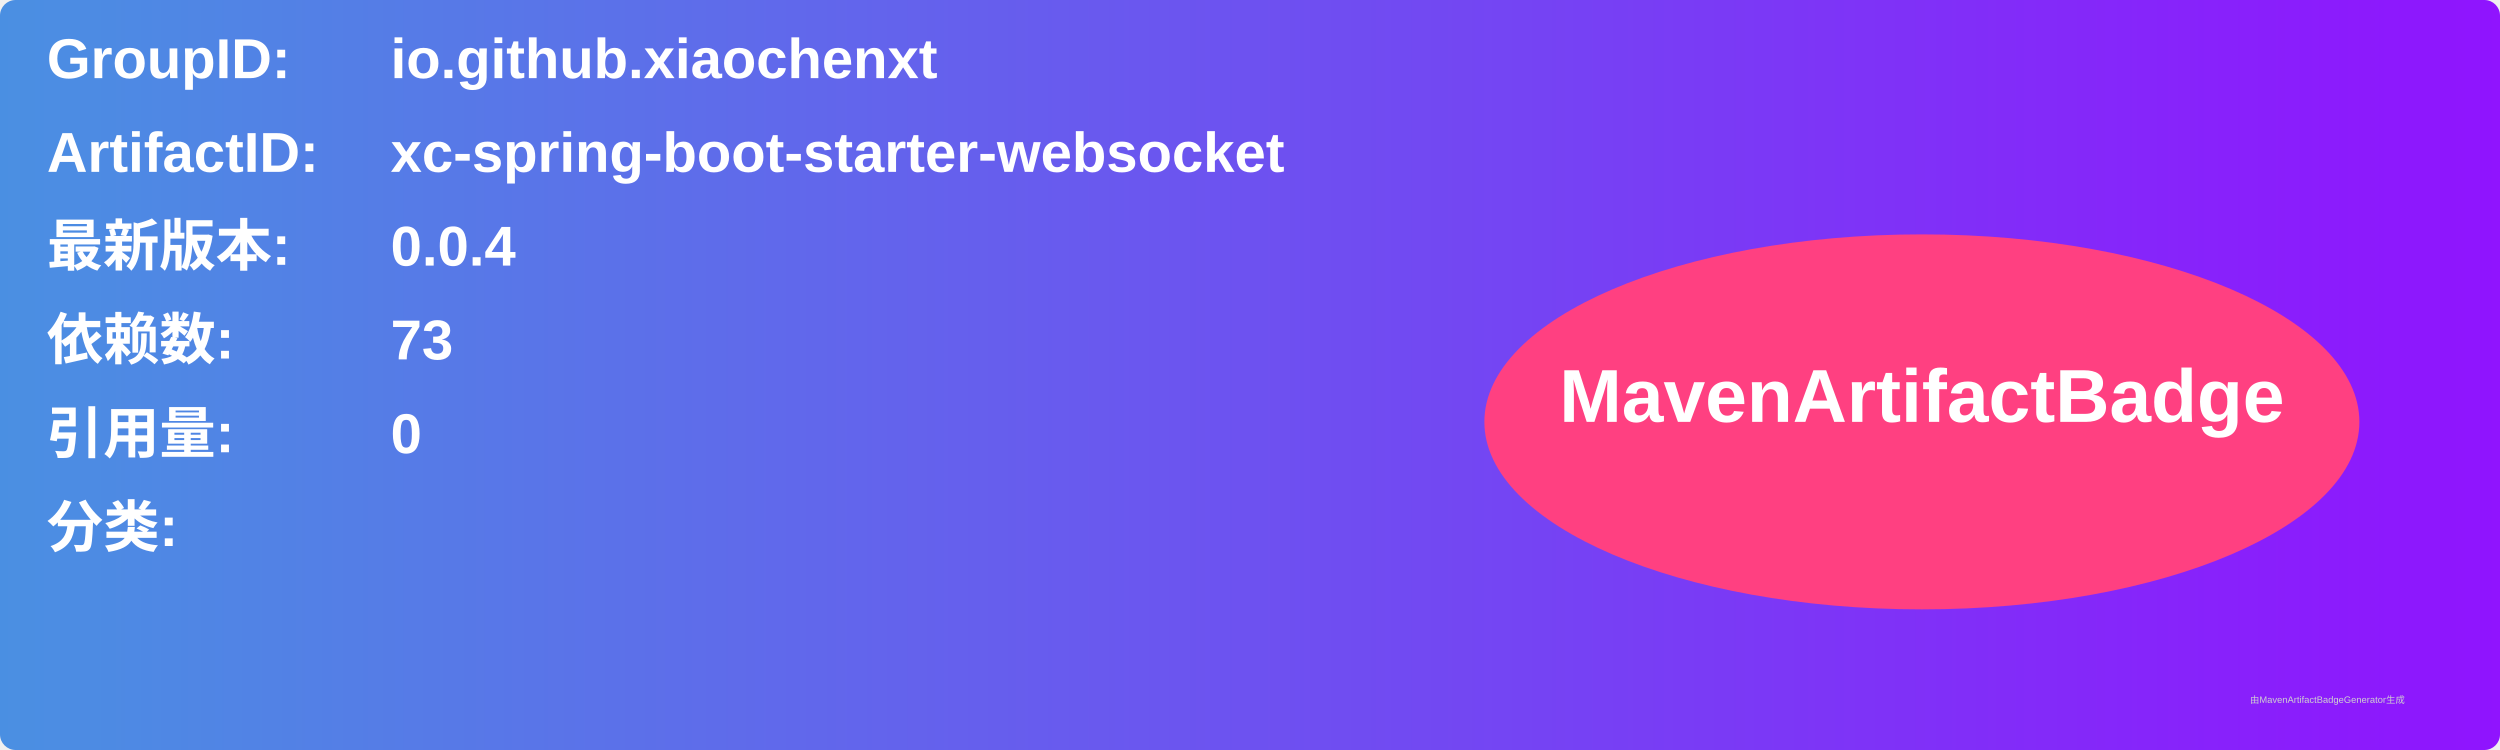
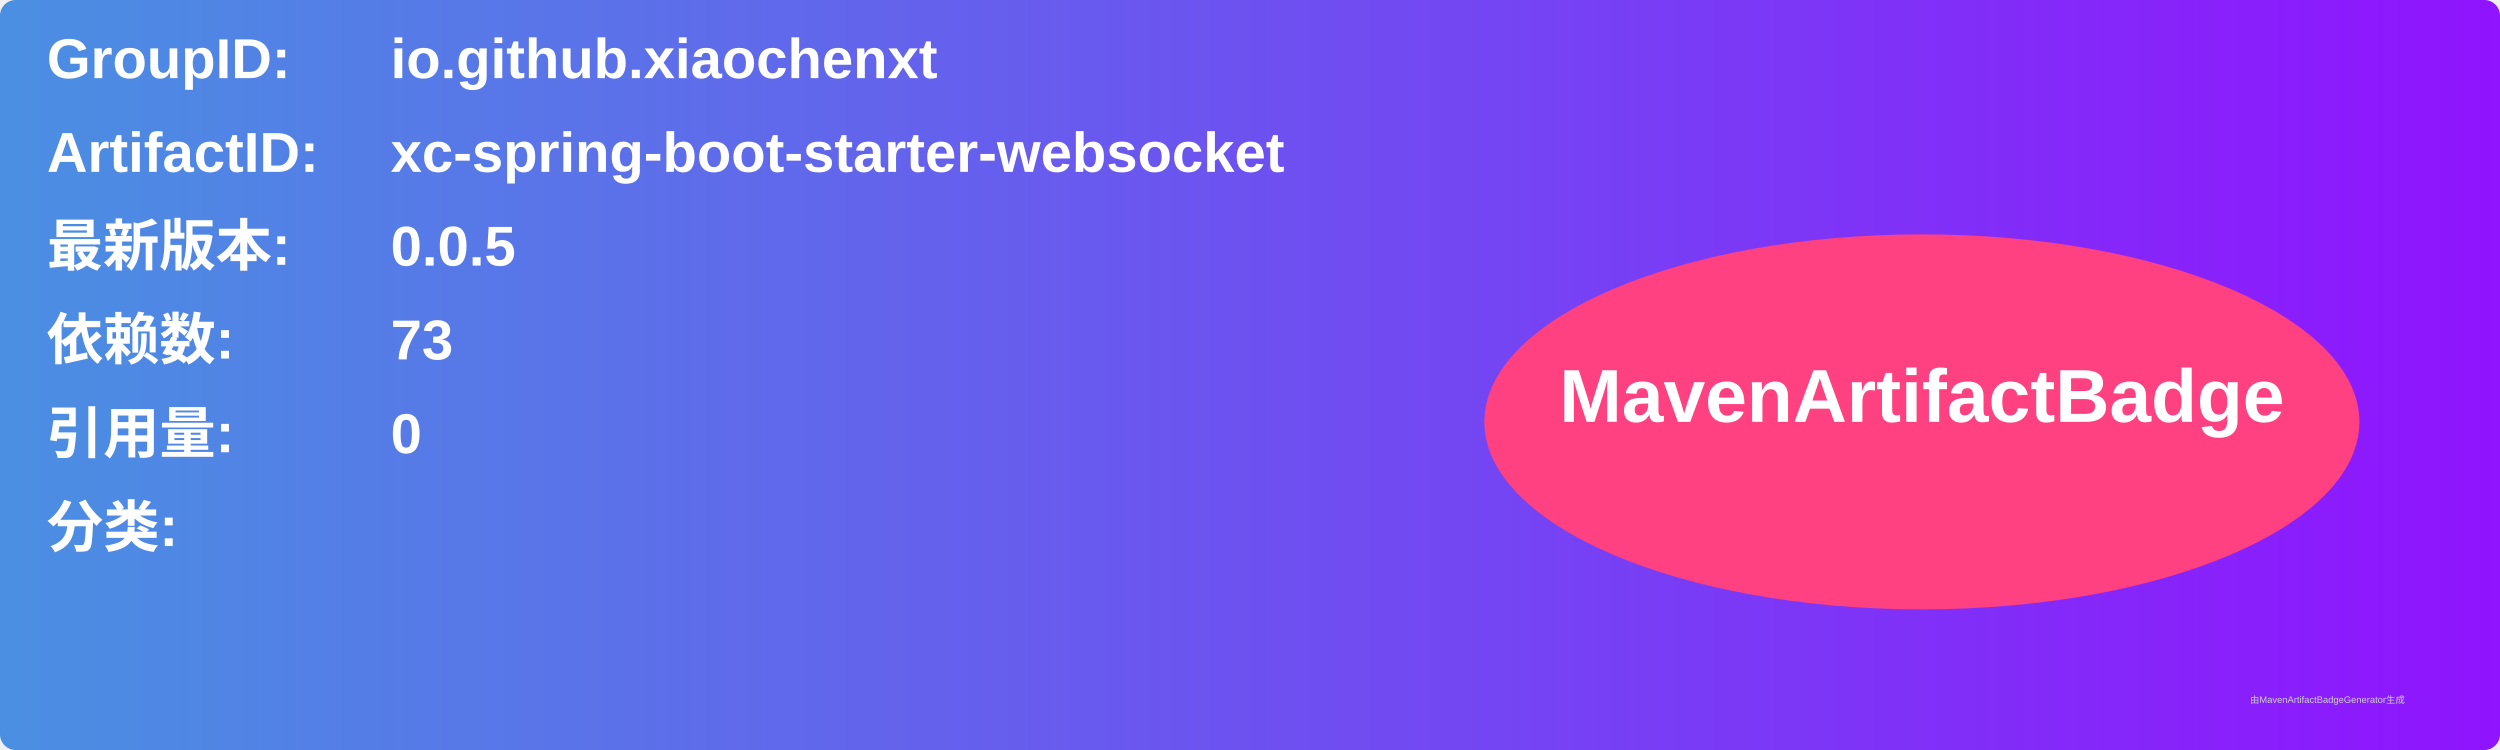
<svg xmlns="http://www.w3.org/2000/svg" width="800" height="240" viewBox="0 0 800 240">
  <linearGradient id="grad" x1="0%" y1="0%" x2="100%" y2="0%">
    <stop offset="0%" stop-color="#4a90e2" />
    <stop offset="100%" stop-color="#9013fe" />
  </linearGradient>
  <rect width="100%" height="100%" rx="5" ry="5" fill="url(#grad)" />
  <g transform="translate(15, 15)">
    <text x="0" y="10" font-family="Arial" font-size="18" fill="white" font-weight="bold" width="260">GroupID:</text>
    <text x="110" y="10" font-family="Arial" font-size="18" fill="white" font-weight="bold" width="460">io.github.xiaochenxt</text>
    <text x="0" y="40" font-family="Arial" font-size="18" fill="white" font-weight="bold" width="260">ArtifactID:</text>
    <text x="110" y="40" font-family="Arial" font-size="18" fill="white" font-weight="bold" width="460">xc-spring-boot-starter-websocket</text>
    <text x="0" y="70" font-family="Arial" font-size="18" fill="white" font-weight="bold">最新版本:</text>
    <text x="110" y="70" font-family="Arial" font-size="18" fill="white" font-weight="bold">
-       <tspan font-weight="bold">0.0.4</tspan>
+       <tspan font-weight="bold">0.0.5</tspan>
    </text>
    <text x="0" y="100" font-family="Arial" font-size="18" fill="white" font-weight="bold">依赖数: </text>
    <text x="110" y="100" font-family="Arial" font-size="18" fill="white">
      <tspan font-weight="bold">73</tspan>
    </text>
    <text x="0" y="130" font-family="Arial" font-size="18" fill="white" font-weight="bold">引用量: </text>
    <text x="110" y="130" font-family="Arial" font-size="18" fill="white">
      <tspan font-weight="bold">0</tspan>
    </text>
    <text x="0" y="160" font-family="Arial" font-size="18" fill="white" font-weight="bold">分类:</text>
    <text x="10" y="190" font-family="Arial" font-size="10" fill="white">
      <tspan font-weight="bold" />
    </text>
    <ellipse cx="600" cy="120" rx="140" ry="60" fill="#ff4081" />
    <text x="600" y="120" text-anchor="middle" font-family="Arial" font-size="24" fill="white" font-weight="bold">MavenArtifactBadge</text>
  </g>
  <text x="720" y="225" font-family="Arial" font-size="3" fill="#d0d0d0">由MavenArtifactBadgeGenerator生成</text>
</svg>
